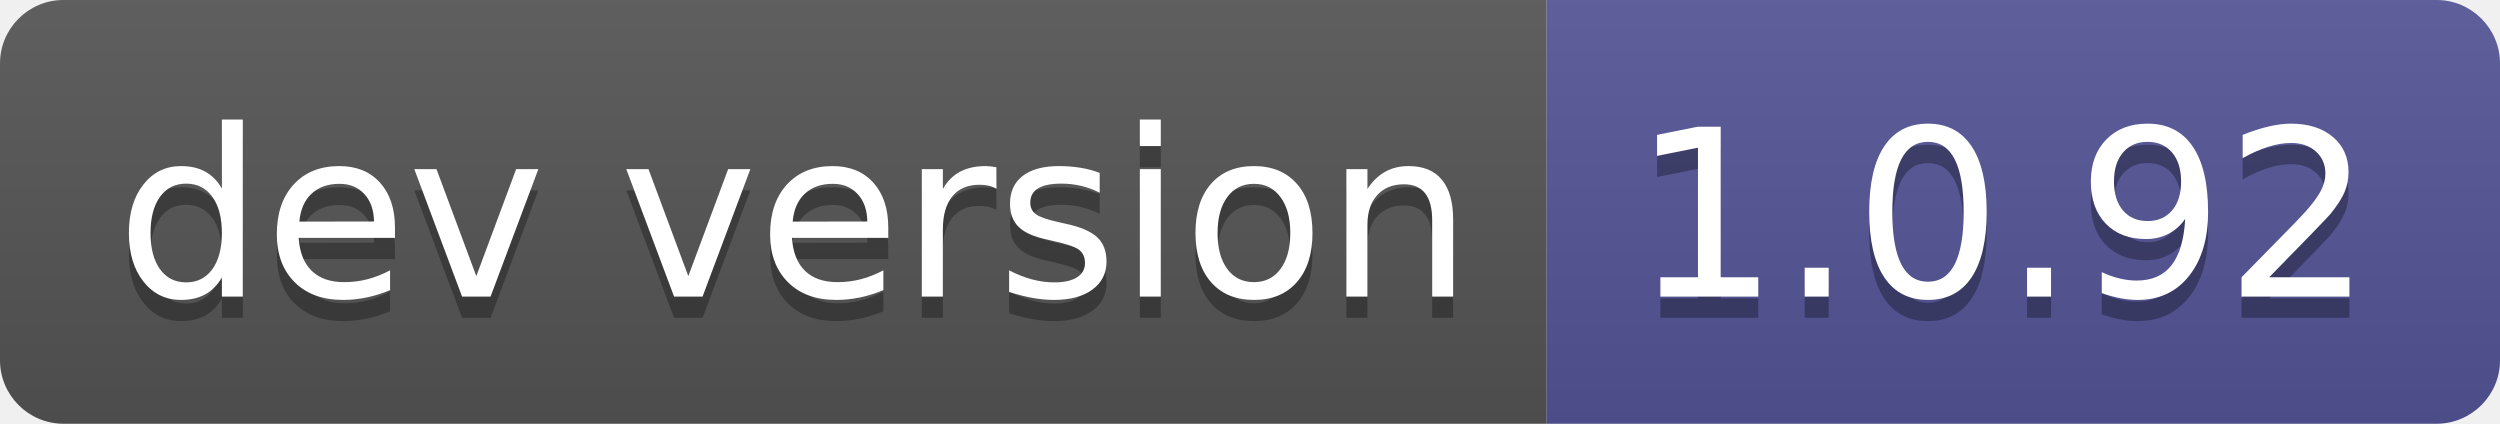
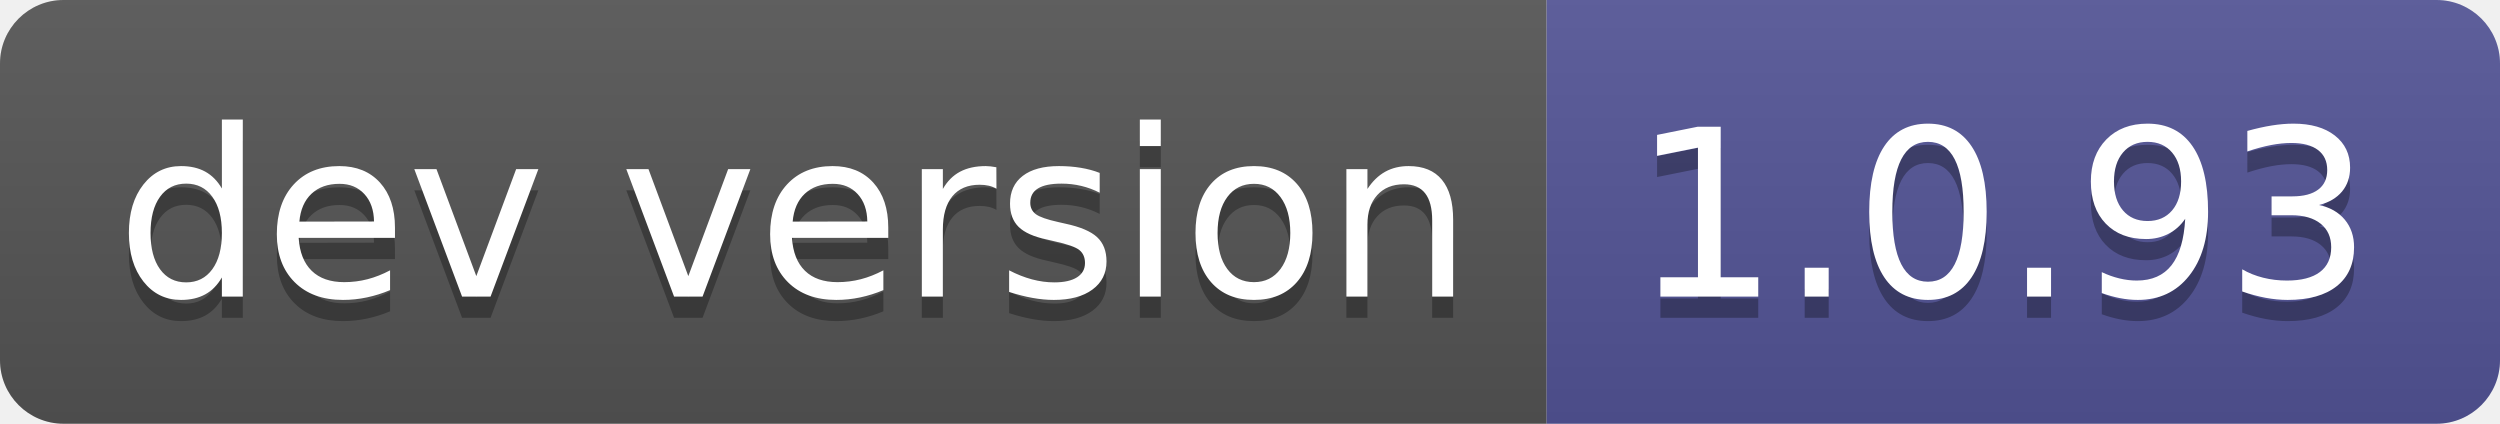
- <svg xmlns="http://www.w3.org/2000/svg" width="118" height="20" role="img" aria-label="dev version: 1.0.92">
+ <svg xmlns="http://www.w3.org/2000/svg" width="118" height="20" role="img" aria-label="dev version: 1.0.93">
  <linearGradient id="s" x2="0" y2="100%">
    <stop offset="0" stop-color="#bbb" stop-opacity=".1" />
    <stop offset="1" stop-opacity=".1" />
  </linearGradient>
  <clipPath id="r">
    <rect width="118" height="20" rx="3" fill="#fff" />
  </clipPath>
  <g clip-path="url(#r)">
    <rect width="73" height="20" fill="#555" />
    <rect x="73" width="45" height="20" fill="#535597" />
    <rect width="118" height="20" fill="url(#s)" />
  </g>
  <g fill="#fff" text-anchor="middle" font-family="Verdana,Geneva,DejaVu Sans,sans-serif" text-rendering="geometricPrecision" font-size="110">
    <text aria-hidden="true" x="375" y="150" fill="#010101" fill-opacity=".3" transform="scale(.1)" textLength="630">dev version</text>
    <text x="375" y="140" transform="scale(.1)" fill="#fff" textLength="630">dev version</text>
-     <text aria-hidden="true" x="945" y="150" fill="#010101" fill-opacity=".3" transform="scale(.1)" textLength="350">1.0.92</text>
-     <text x="945" y="140" transform="scale(.1)" fill="#fff" textLength="350">1.0.92</text>
+     <text aria-hidden="true" x="945" y="150" fill="#010101" fill-opacity=".3" transform="scale(.1)" textLength="350">1.0.93</text>
+     <text x="945" y="140" transform="scale(.1)" fill="#fff" textLength="350">1.0.93</text>
  </g>
</svg>
